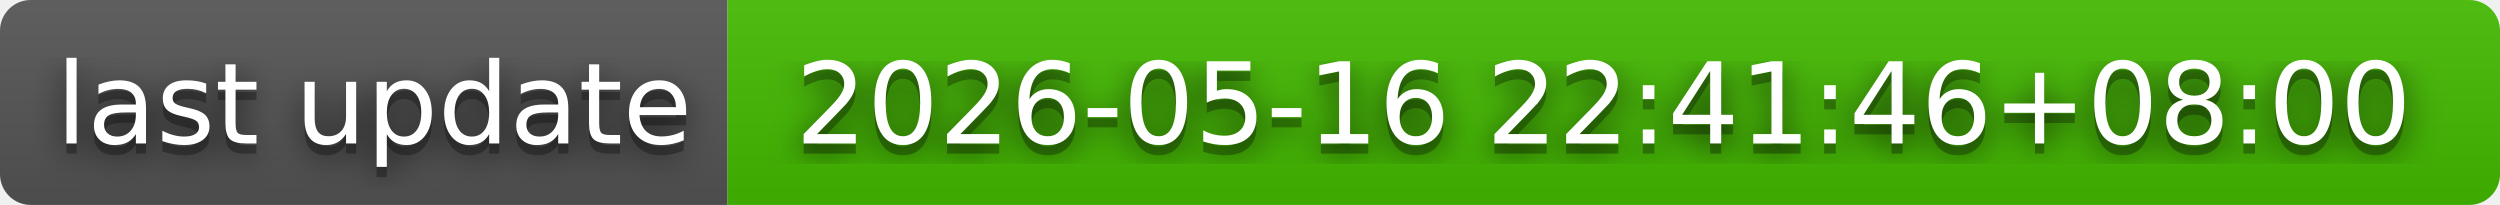
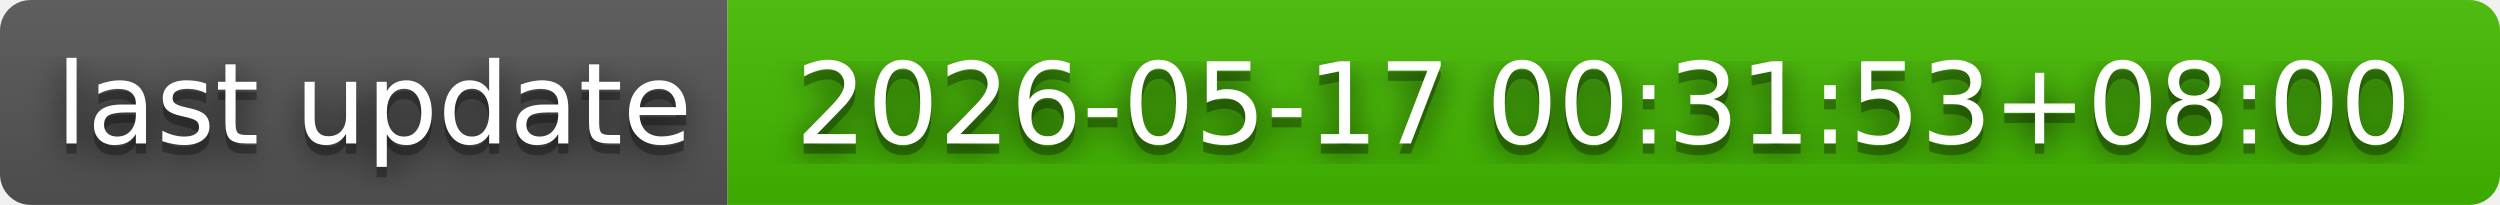
- <svg xmlns="http://www.w3.org/2000/svg" width="244" height="20" role="img" aria-label="last update: 2026-05-16 22:41:46+08:00">
+ <svg xmlns="http://www.w3.org/2000/svg" width="244" height="20" role="img" aria-label="last update: 2026-05-17 00:31:53+08:00">
  <filter id="blur">
    <feGaussianBlur in="SourceGraphic" stdDeviation="16" />
  </filter>
  <linearGradient id="s" x2="0" y2="100%">
    <stop offset="0" stop-color="#bbb" stop-opacity=".1" />
    <stop offset="1" stop-opacity=".1" />
  </linearGradient>
  <clipPath id="r">
    <rect width="244" height="20" rx="3" fill="#fff" />
  </clipPath>
  <g clip-path="url(#r)">
    <rect width="71" height="20" fill="#555" />
    <rect x="71" width="173" height="20" fill="#4b0" />
    <rect width="244" height="20" fill="url(#s)" />
  </g>
  <g fill="#fff" text-anchor="middle" font-family="Verdana,Geneva,DejaVu Sans,sans-serif" text-rendering="geometricPrecision" font-size="110">
    <text aria-hidden="true" x="365" y="150" fill="#010101" fill-opacity=".80" filter="url(#blur)" transform="scale(.1)" textLength="610">last update</text>
    <text aria-hidden="true" x="365" y="150" fill="#010101" fill-opacity=".3" transform="scale(.1)" textLength="610">last update</text>
    <text x="365" y="140" transform="scale(.1)" fill="#fff" textLength="610">last update</text>
-     <text aria-hidden="true" x="1565" y="150" fill="#010101" fill-opacity=".80" filter="url(#blur)" transform="scale(.1)" textLength="1630">2026-05-16 22:41:46+08:00</text>
-     <text aria-hidden="true" x="1565" y="150" fill="#010101" fill-opacity=".3" transform="scale(.1)" textLength="1630">2026-05-16 22:41:46+08:00</text>
-     <text x="1565" y="140" transform="scale(.1)" fill="#fff" textLength="1630">2026-05-16 22:41:46+08:00</text>
+     <text aria-hidden="true" x="1565" y="150" fill="#010101" fill-opacity=".80" filter="url(#blur)" transform="scale(.1)" textLength="1630">2026-05-17 00:31:53+08:00</text>
+     <text aria-hidden="true" x="1565" y="150" fill="#010101" fill-opacity=".3" transform="scale(.1)" textLength="1630">2026-05-17 00:31:53+08:00</text>
+     <text x="1565" y="140" transform="scale(.1)" fill="#fff" textLength="1630">2026-05-17 00:31:53+08:00</text>
  </g>
</svg>
